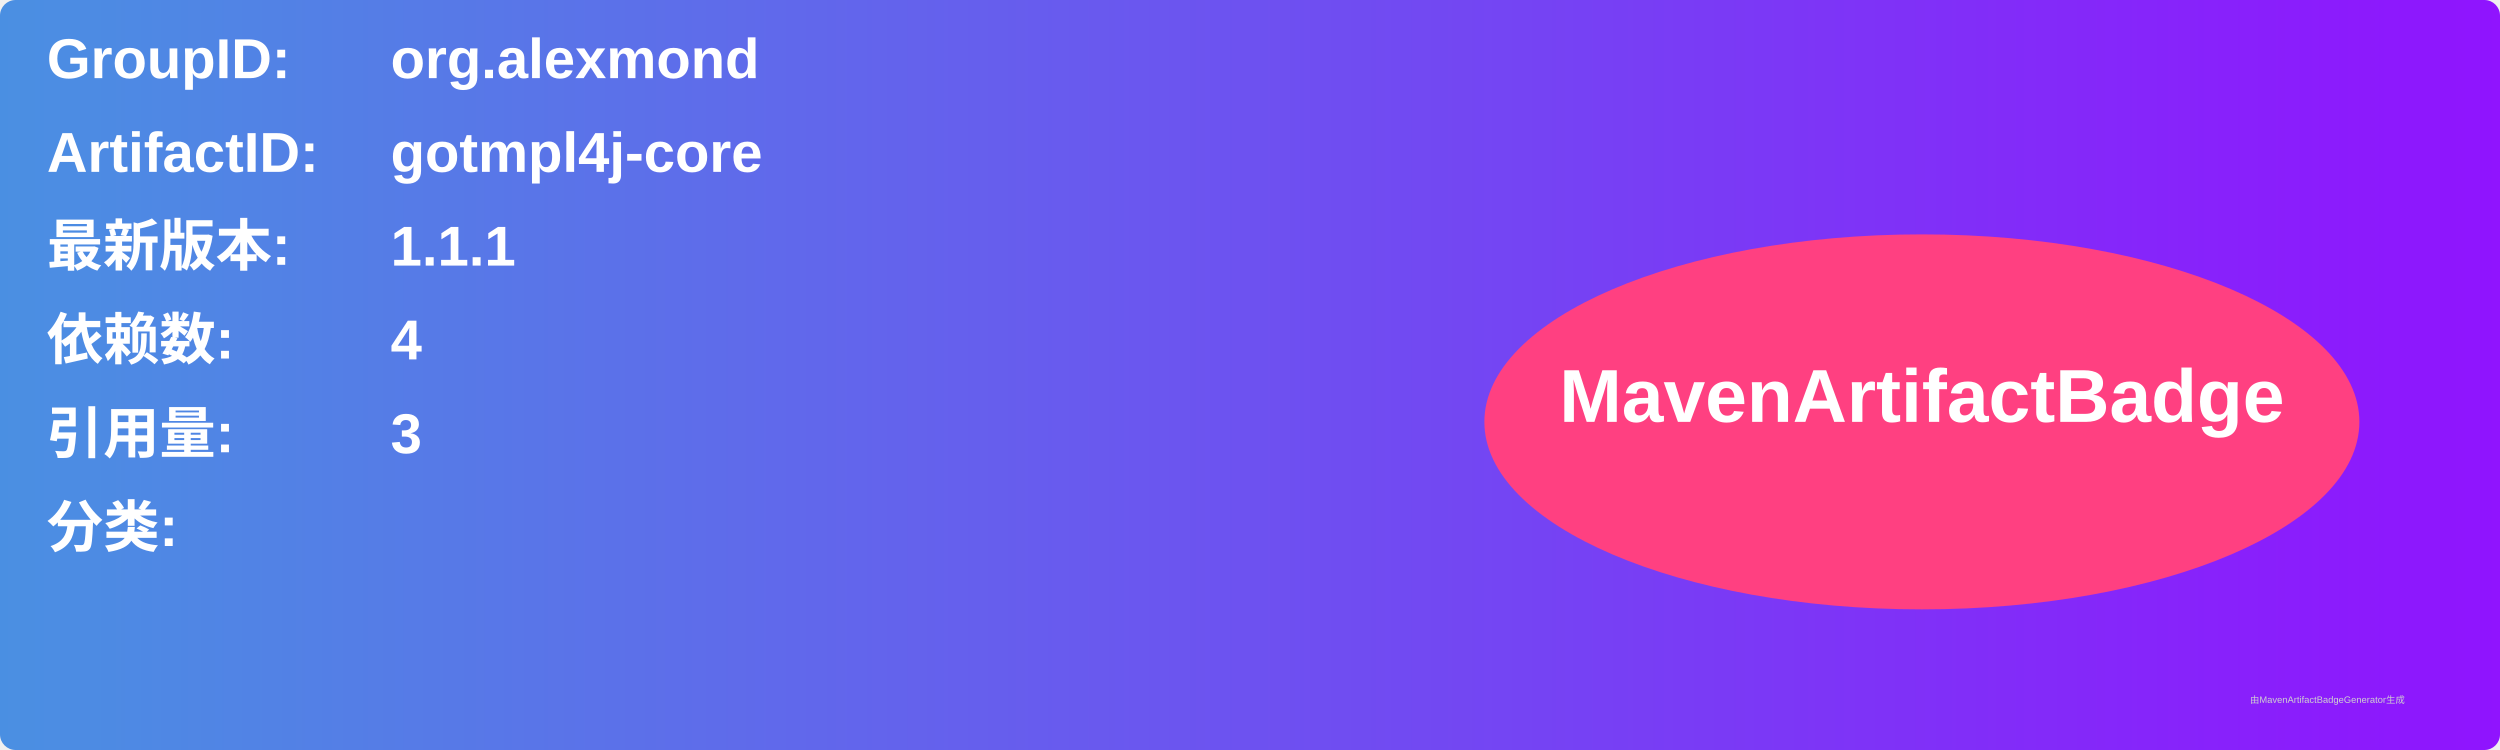
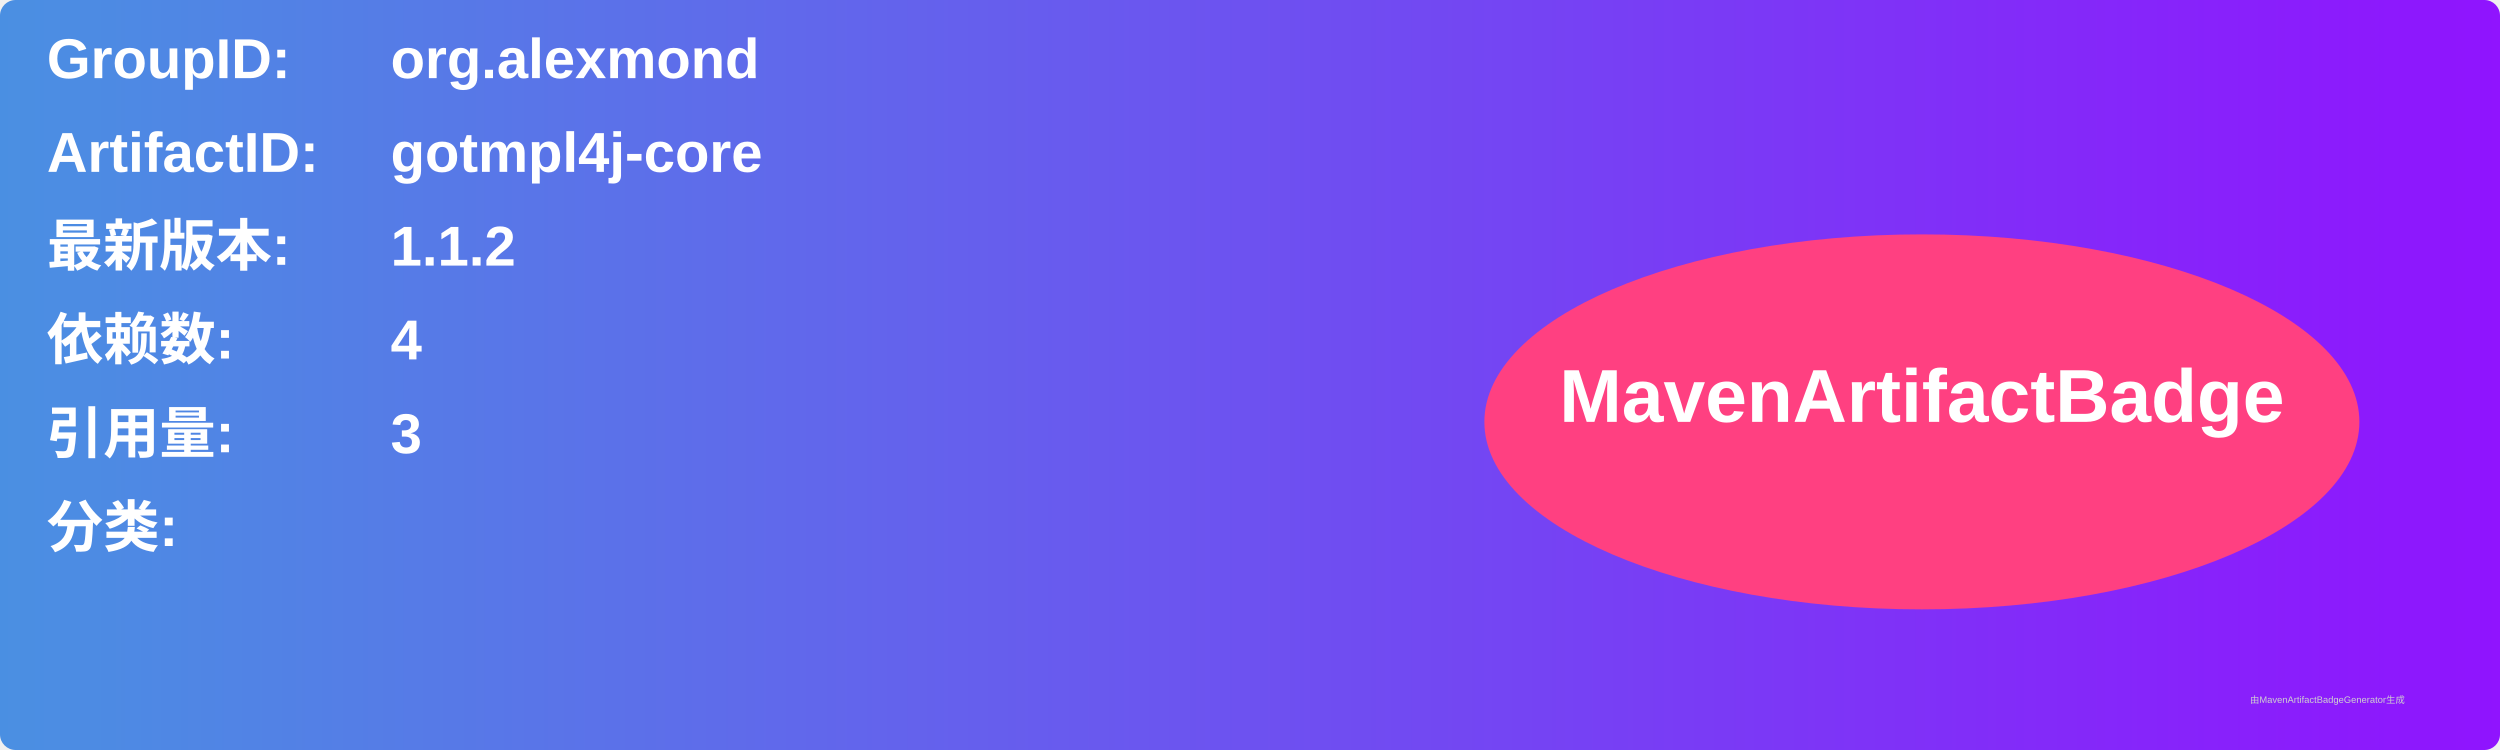
<svg xmlns="http://www.w3.org/2000/svg" width="800" height="240" viewBox="0 0 800 240">
  <linearGradient id="grad" x1="0%" y1="0%" x2="100%" y2="0%">
    <stop offset="0%" stop-color="#4a90e2" />
    <stop offset="100%" stop-color="#9013fe" />
  </linearGradient>
  <rect width="100%" height="100%" rx="5" ry="5" fill="url(#grad)" />
  <g transform="translate(15, 15)">
    <text x="0" y="10" font-family="Arial" font-size="18" fill="white" font-weight="bold" width="260">GroupID:</text>
    <text x="110" y="10" font-family="Arial" font-size="18" fill="white" font-weight="bold" width="460">org.alexmond</text>
    <text x="0" y="40" font-family="Arial" font-size="18" fill="white" font-weight="bold" width="260">ArtifactID:</text>
    <text x="110" y="40" font-family="Arial" font-size="18" fill="white" font-weight="bold" width="460">gotmpl4j-core</text>
    <text x="0" y="70" font-family="Arial" font-size="18" fill="white" font-weight="bold">最新版本:</text>
    <text x="110" y="70" font-family="Arial" font-size="18" fill="white" font-weight="bold">
-       <tspan font-weight="bold">1.1.1</tspan>
+       <tspan font-weight="bold">1.1.2</tspan>
    </text>
    <text x="0" y="100" font-family="Arial" font-size="18" fill="white" font-weight="bold">依赖数: </text>
    <text x="110" y="100" font-family="Arial" font-size="18" fill="white">
      <tspan font-weight="bold">4</tspan>
    </text>
    <text x="0" y="130" font-family="Arial" font-size="18" fill="white" font-weight="bold">引用量: </text>
    <text x="110" y="130" font-family="Arial" font-size="18" fill="white">
      <tspan font-weight="bold">3</tspan>
    </text>
    <text x="0" y="160" font-family="Arial" font-size="18" fill="white" font-weight="bold">分类:</text>
    <text x="10" y="190" font-family="Arial" font-size="10" fill="white">
      <tspan font-weight="bold" />
    </text>
    <ellipse cx="600" cy="120" rx="140" ry="60" fill="#ff4081" />
    <text x="600" y="120" text-anchor="middle" font-family="Arial" font-size="24" fill="white" font-weight="bold">MavenArtifactBadge</text>
  </g>
  <text x="720" y="225" font-family="Arial" font-size="3" fill="#d0d0d0">由MavenArtifactBadgeGenerator生成</text>
</svg>
